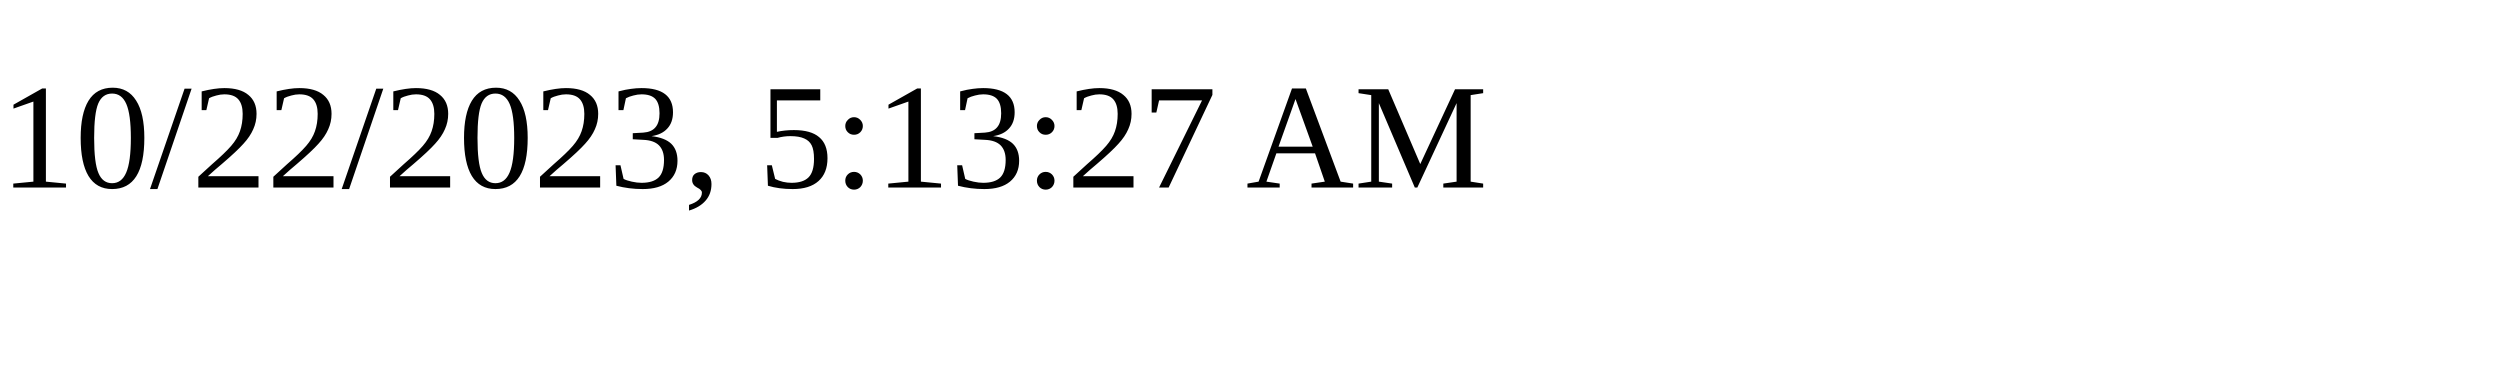
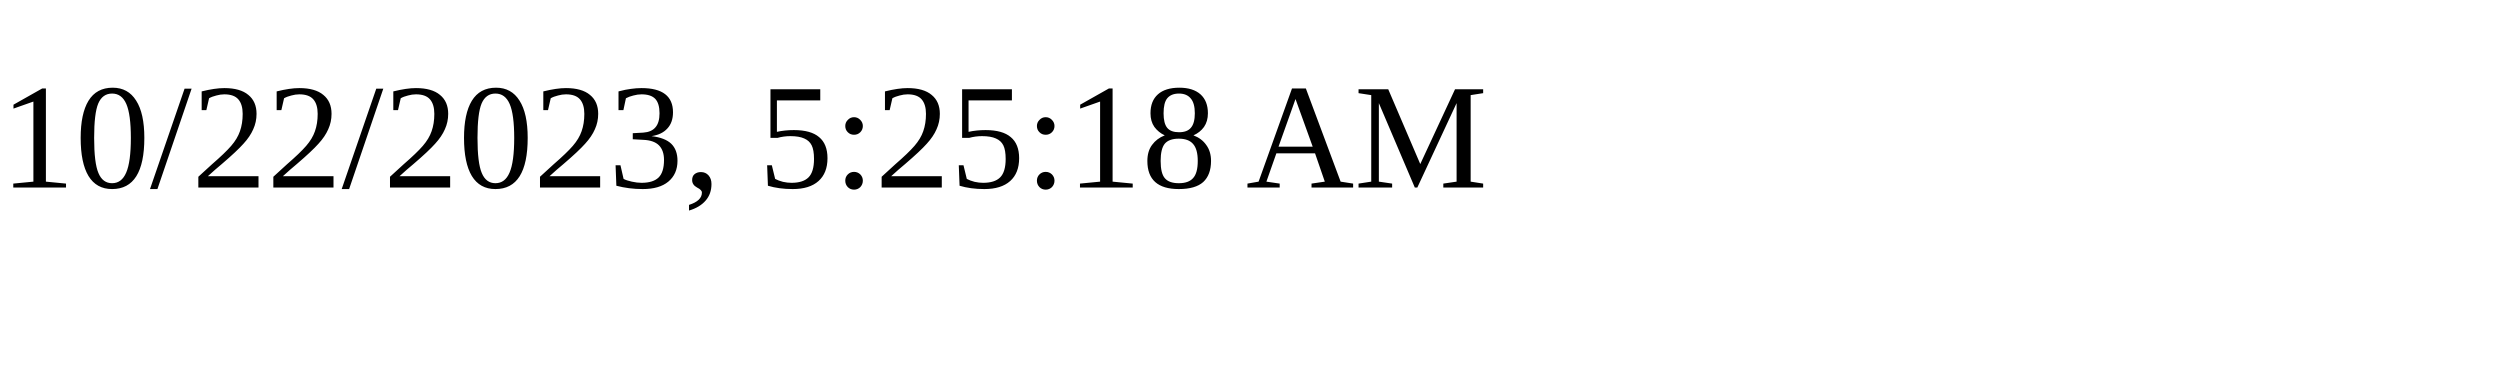
<svg xmlns="http://www.w3.org/2000/svg" height="30" width="200">
-   <text x="0" y="15">10/22/2023, 5:13:27 AM</text>
+   <text x="0" y="15">10/22/2023, 5:25:18 AM</text>
</svg>
